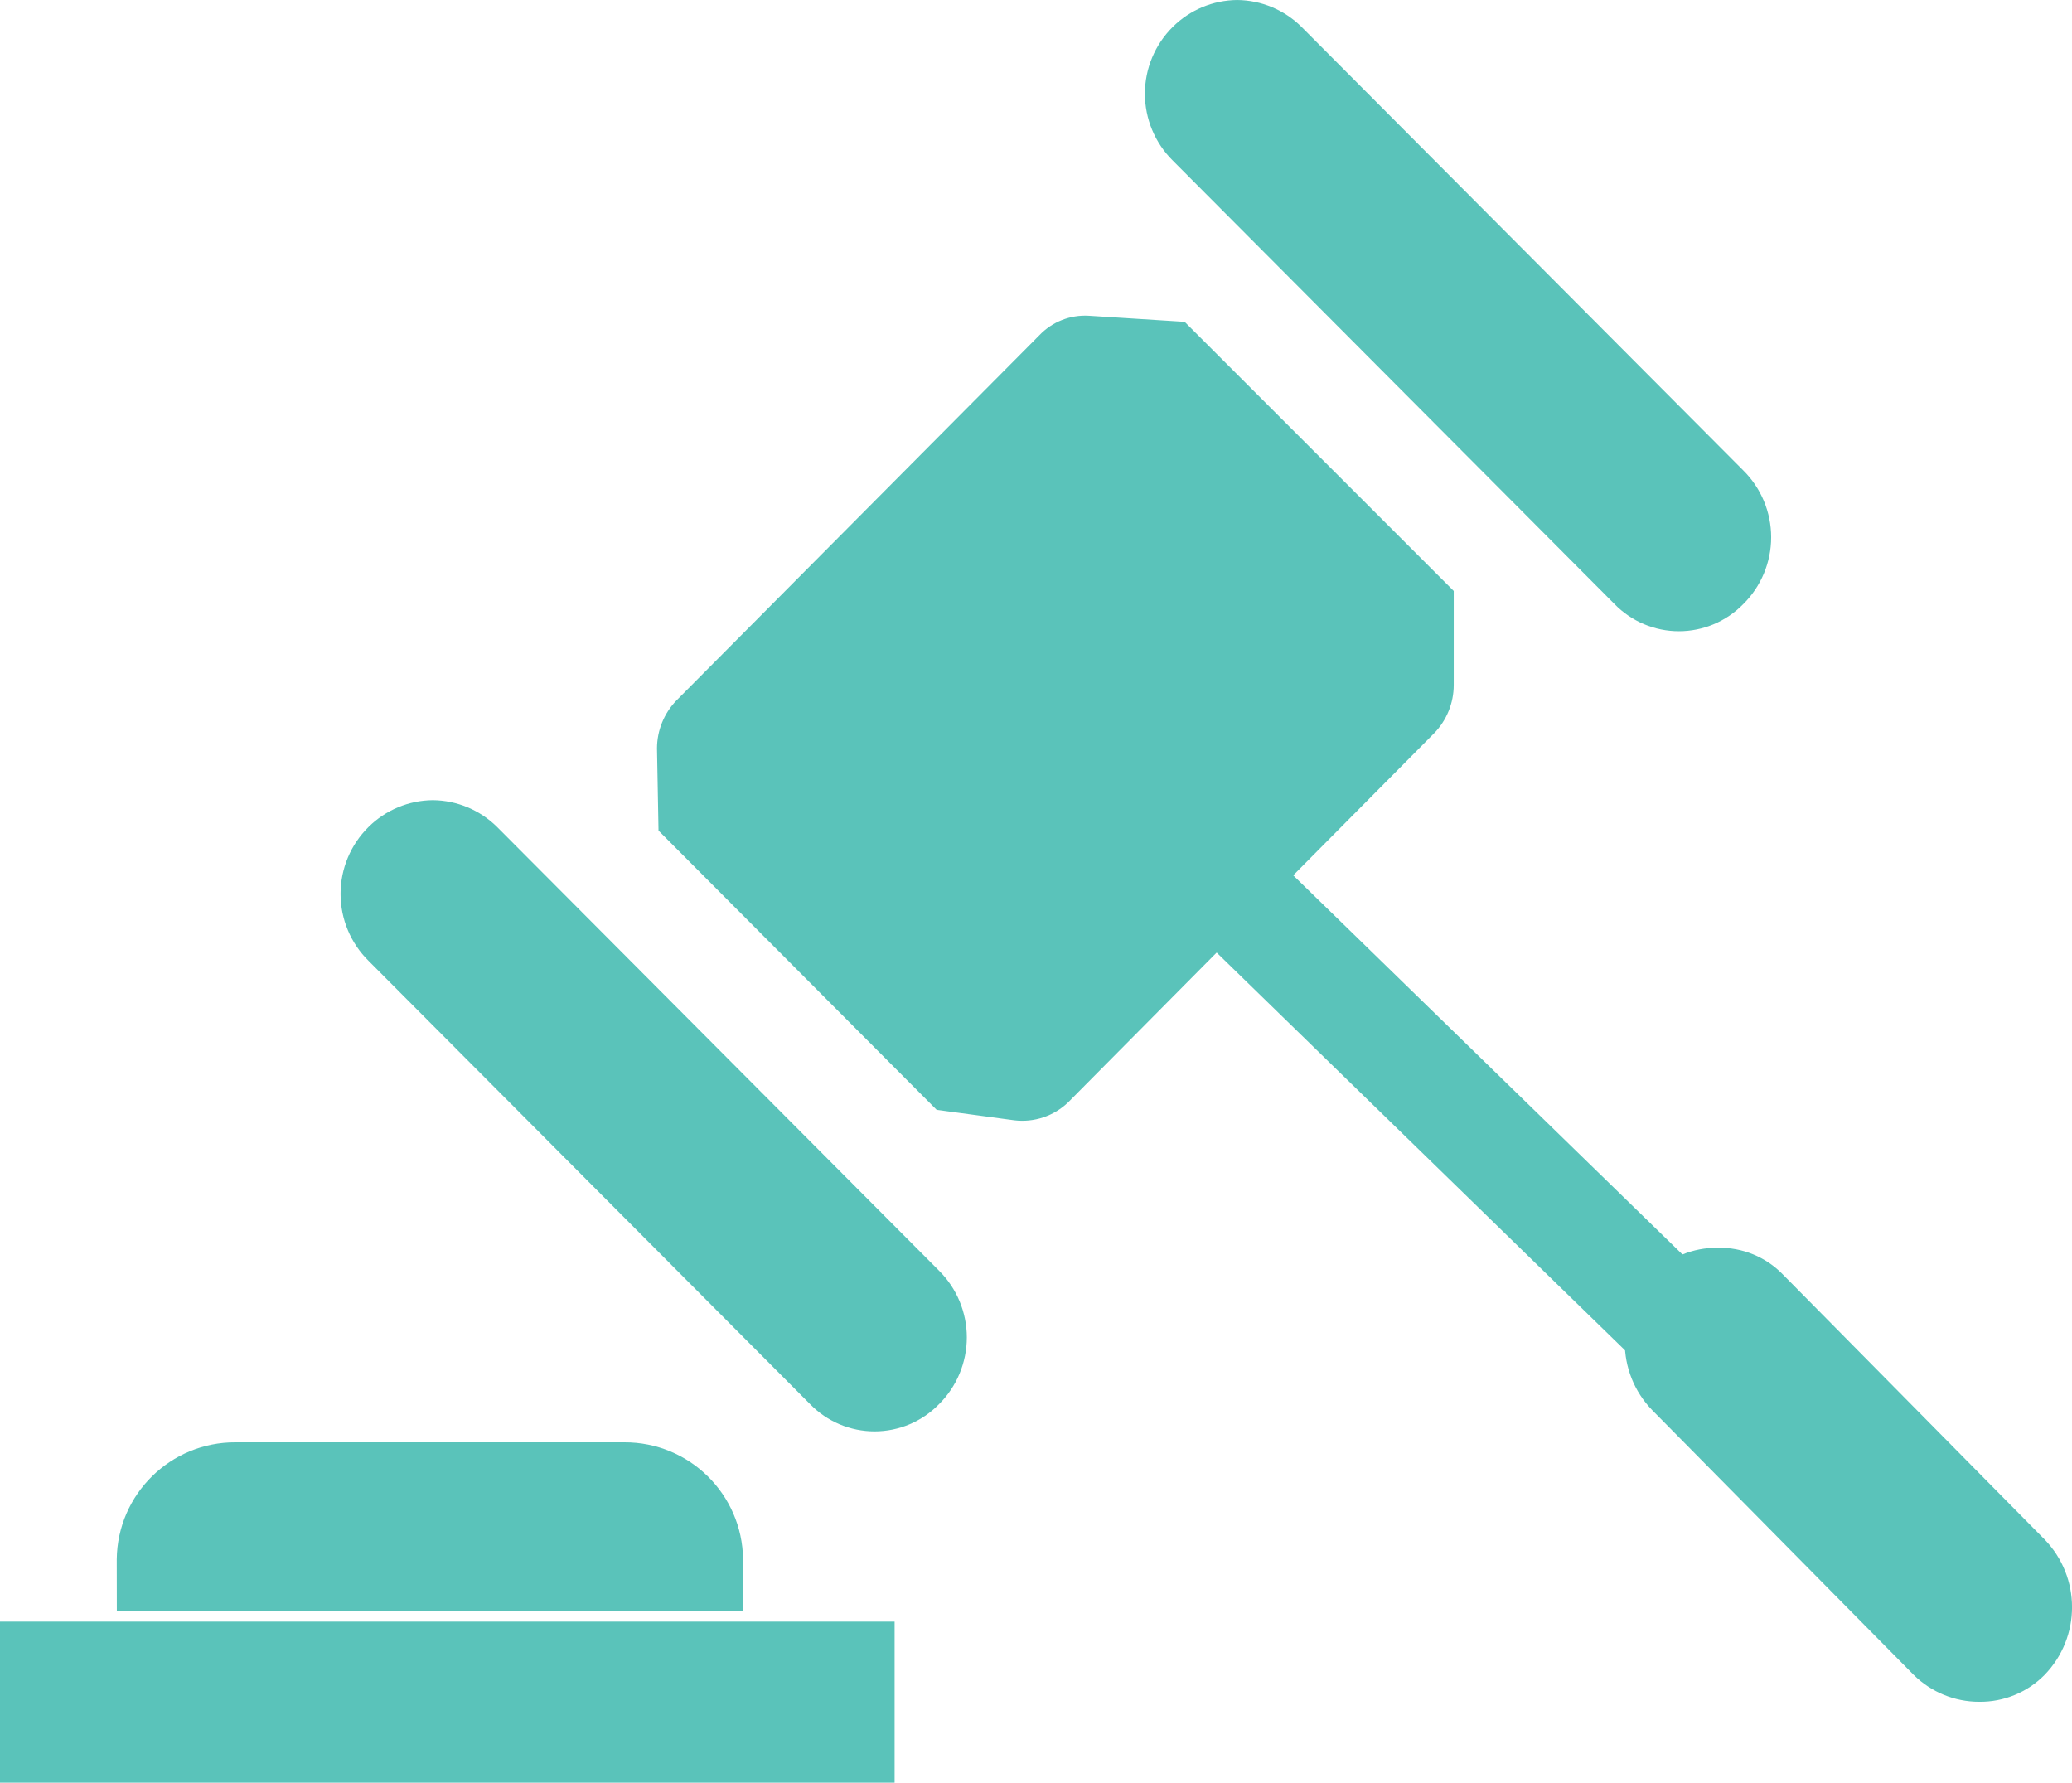
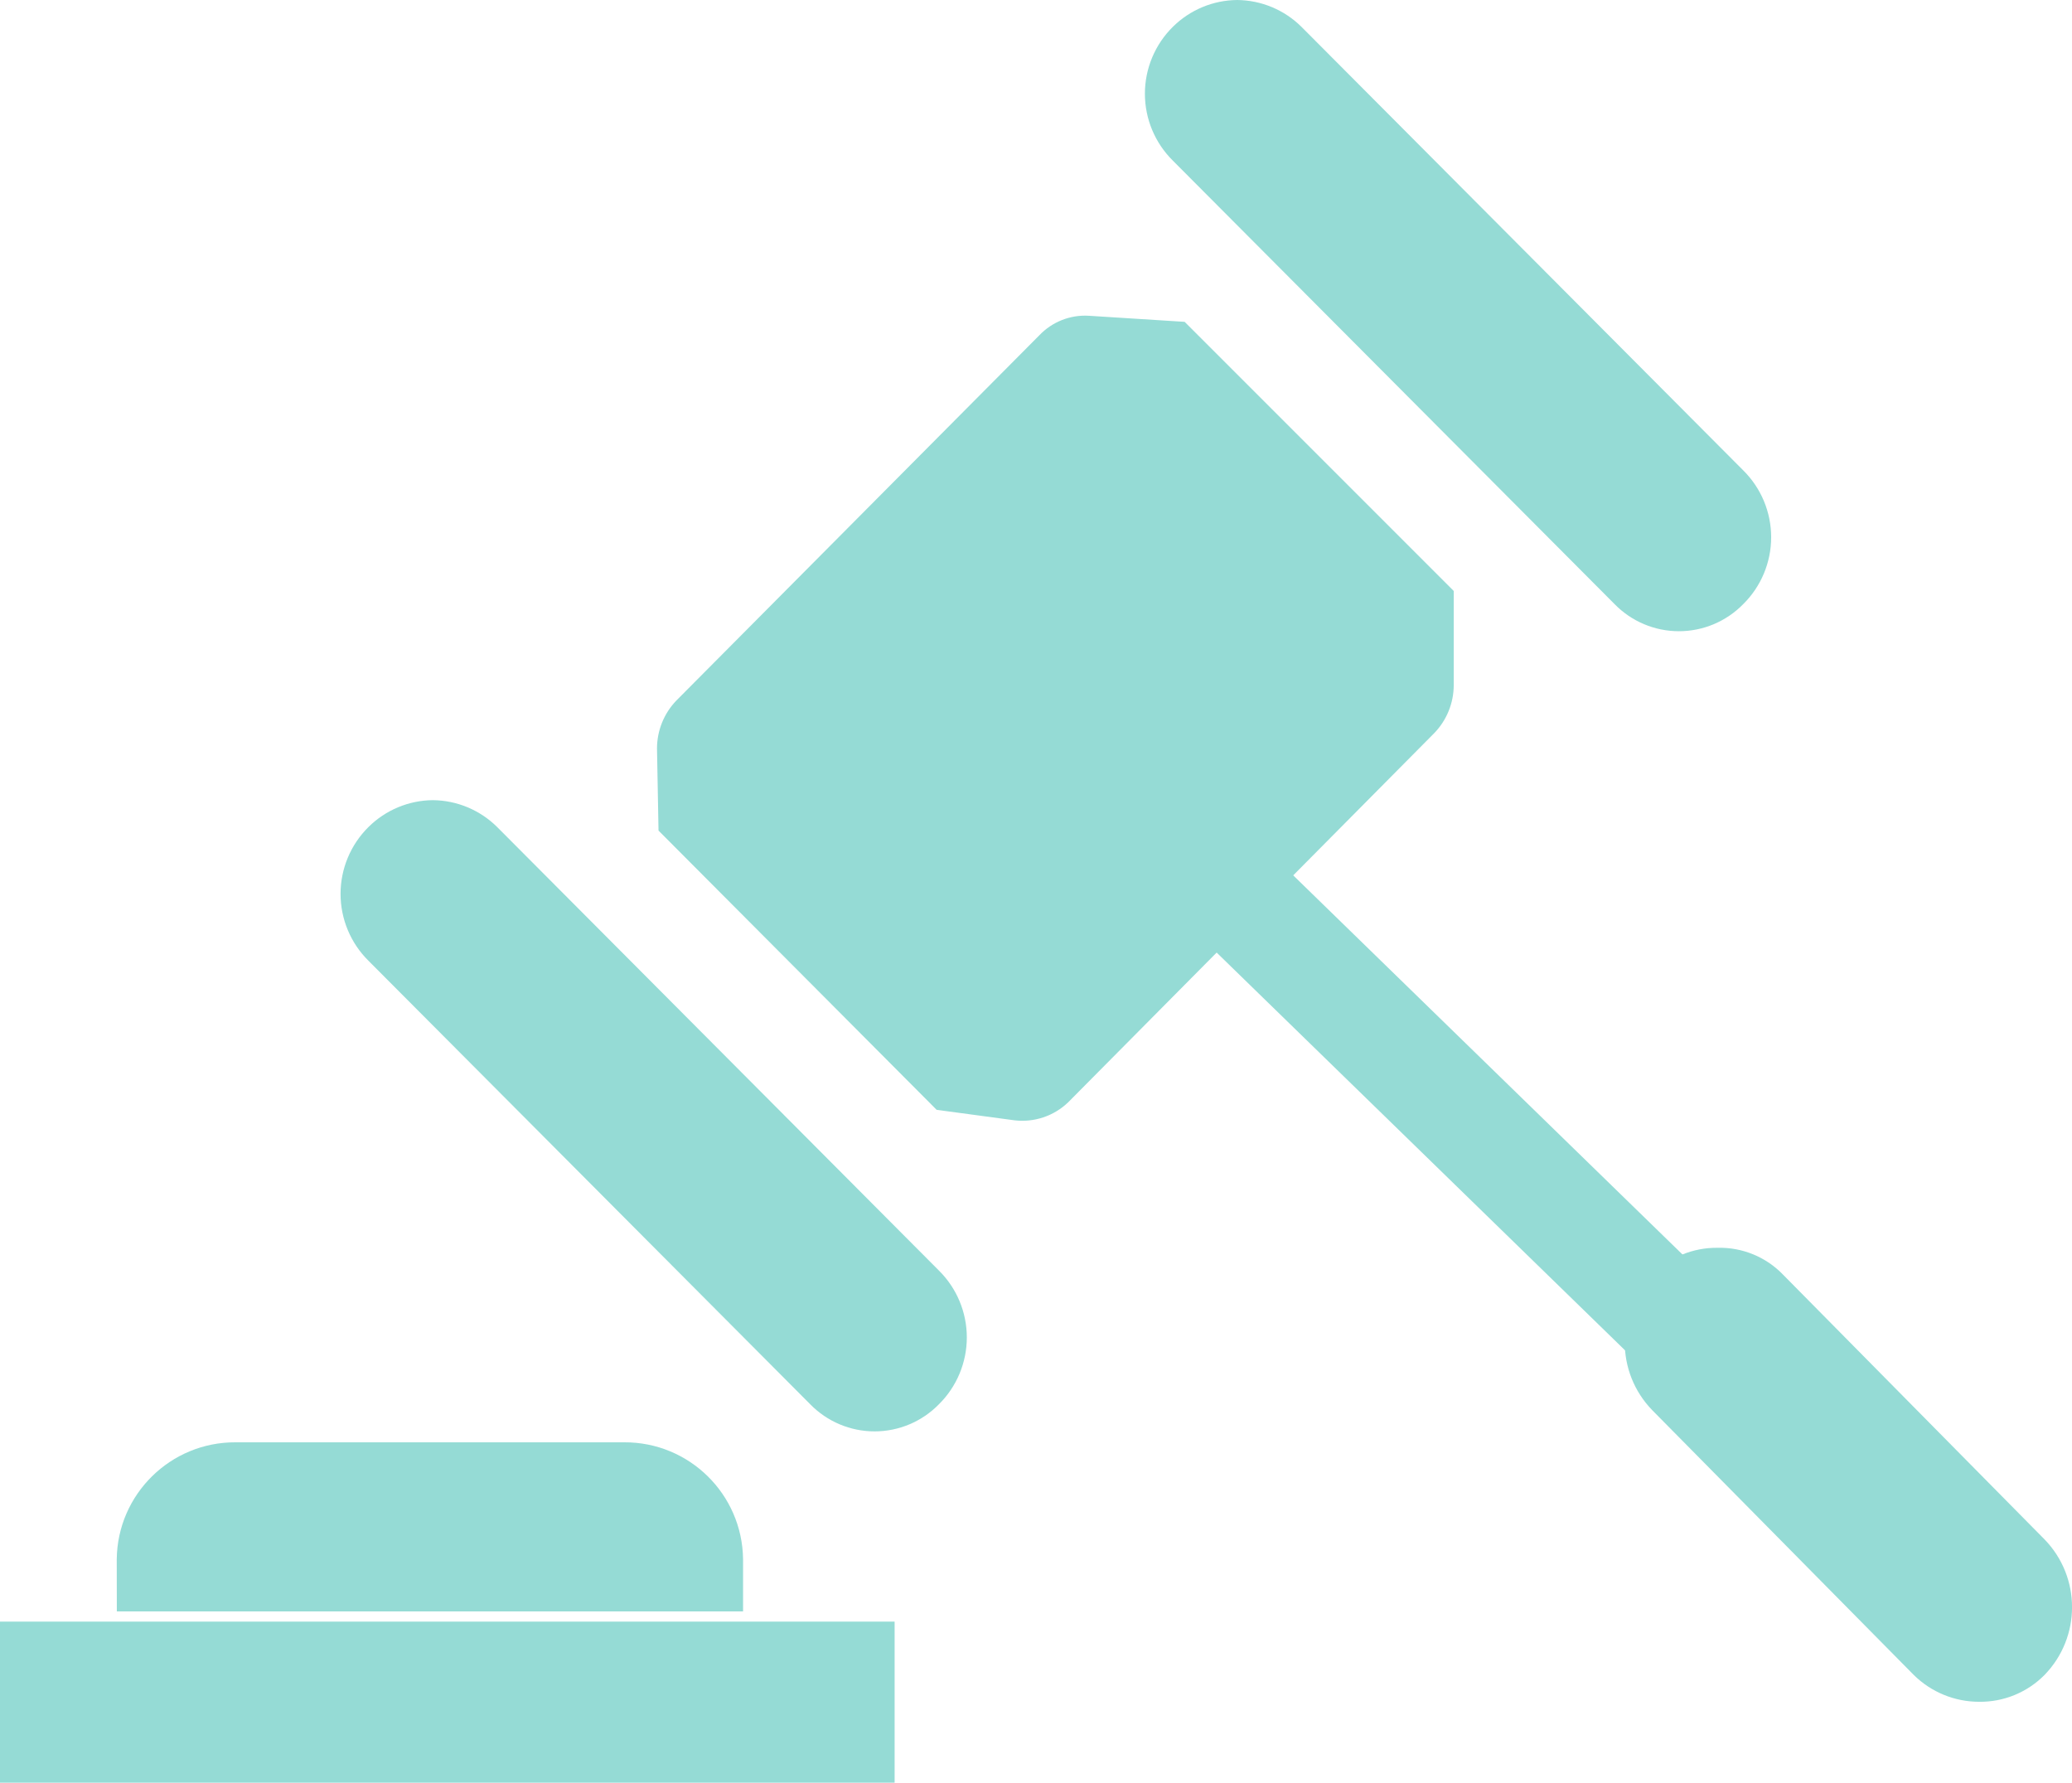
<svg xmlns="http://www.w3.org/2000/svg" width="23.161" height="19.924" viewBox="0 0 23.161 19.924">
  <g id="expanded_dashboard_dao_icon" data-name="expanded dashboard dao icon" transform="translate(0)">
    <g id="Component_1168_23" data-name="Component 1168 – 23">
      <g id="noun-hammer-3157935" transform="translate(-263.47 -891.832)">
-         <path id="Path_106117" data-name="Path 106117" d="M276.016,521.476a1.034,1.034,0,0,0-.719.3,1.051,1.051,0,0,0,0,1.495l4.938,4.957a1.005,1.005,0,0,0,1.438,0,1.051,1.051,0,0,0,0-1.495l-4.938-4.957a1.034,1.034,0,0,0-.719-.3Z" transform="translate(-7.708 379.299)" fill="#5ac3ba" />
-         <path id="Path_106118" data-name="Path 106118" d="M562.366,233.95a1.034,1.034,0,0,0-.719.3,1.051,1.051,0,0,0,0,1.495l4.938,4.957a1.005,1.005,0,0,0,1.438,0,1.051,1.051,0,0,0,0-1.495l-4.938-4.957A1.034,1.034,0,0,0,562.366,233.95Z" transform="translate(-285.067 657.882)" fill="#5ac3ba" />
-         <path id="Path_106119" data-name="Path 106119" d="M588.126,548.1l-7.756-7.553a.618.618,0,0,0-.43-.181.579.579,0,0,0-.43.181.6.6,0,0,0,0,.859l7.756,7.553a.632.632,0,0,0,.452.181.618.618,0,0,0,.611-.611A.764.764,0,0,0,588.126,548.1Z" transform="translate(-304.062 359.493)" fill="#5ac3ba" />
-         <path id="Path_106120" data-name="Path 106120" d="M263.47,911.756h10v-1.8h-10Z" fill="#5ac3ba" />
-         <path id="Path_106121" data-name="Path 106121" d="M316.61,830.965h7v-.583a1.322,1.322,0,0,0-1.328-1.307h-4.345a1.322,1.322,0,0,0-1.328,1.307Z" transform="translate(-51.834 78.877)" fill="#5ac3ba" />
-         <path id="Path_106122" data-name="Path 106122" d="M771.518,733.43a1.01,1.01,0,0,0-.731.3,1.087,1.087,0,0,0,0,1.515l2.923,2.959a1.04,1.04,0,0,0,.731.3,1.01,1.01,0,0,0,.731-.3,1.087,1.087,0,0,0,0-1.515l-2.923-2.959A.981.981,0,0,0,771.518,733.43Z" transform="translate(-488.848 172.348)" fill="#5ac3ba" />
-         <path id="Path_106123" data-name="Path 106123" d="M371.7,339.575l.869.117a.74.74,0,0,0,.6-.2l4.094-4.128a.773.773,0,0,0,.217-.535v-1.053l-3.008-3.008L373.4,330.7a.706.706,0,0,0-.551.217L368.791,335a.773.773,0,0,0-.217.535l.017.919Z" transform="translate(-97.76 564.661)" fill="#5ac3ba" />
+         <path id="Path_106117" data-name="Path 106117" d="M276.016,521.476a1.034,1.034,0,0,0-.719.3,1.051,1.051,0,0,0,0,1.495l4.938,4.957a1.005,1.005,0,0,0,1.438,0,1.051,1.051,0,0,0,0-1.495l-4.938-4.957a1.034,1.034,0,0,0-.719-.3Z" transform="translate(-7.708 379.299)" fill="#95dbd5" />
+         <path id="Path_106118" data-name="Path 106118" d="M562.366,233.95a1.034,1.034,0,0,0-.719.3,1.051,1.051,0,0,0,0,1.495l4.938,4.957a1.005,1.005,0,0,0,1.438,0,1.051,1.051,0,0,0,0-1.495l-4.938-4.957A1.034,1.034,0,0,0,562.366,233.95Z" transform="translate(-285.067 657.882)" fill="#95dbd5" />
+         <path id="Path_106119" data-name="Path 106119" d="M588.126,548.1l-7.756-7.553a.618.618,0,0,0-.43-.181.579.579,0,0,0-.43.181.6.6,0,0,0,0,.859l7.756,7.553a.632.632,0,0,0,.452.181.618.618,0,0,0,.611-.611A.764.764,0,0,0,588.126,548.1Z" transform="translate(-304.062 359.493)" fill="#95dbd5" />
+         <path id="Path_106120" data-name="Path 106120" d="M263.47,911.756h10v-1.8h-10Z" fill="#95dbd5" />
+         <path id="Path_106121" data-name="Path 106121" d="M316.61,830.965h7v-.583a1.322,1.322,0,0,0-1.328-1.307h-4.345a1.322,1.322,0,0,0-1.328,1.307Z" transform="translate(-51.834 78.877)" fill="#95dbd5" />
+         <path id="Path_106122" data-name="Path 106122" d="M771.518,733.43a1.01,1.01,0,0,0-.731.3,1.087,1.087,0,0,0,0,1.515l2.923,2.959a1.04,1.04,0,0,0,.731.3,1.01,1.01,0,0,0,.731-.3,1.087,1.087,0,0,0,0-1.515l-2.923-2.959A.981.981,0,0,0,771.518,733.43Z" transform="translate(-488.848 172.348)" fill="#95dbd5" />
+         <path id="Path_106123" data-name="Path 106123" d="M371.7,339.575l.869.117a.74.74,0,0,0,.6-.2l4.094-4.128a.773.773,0,0,0,.217-.535v-1.053l-3.008-3.008L373.4,330.7a.706.706,0,0,0-.551.217L368.791,335a.773.773,0,0,0-.217.535l.017.919Z" transform="translate(-97.76 564.661)" fill="#95dbd5" />
      </g>
    </g>
  </g>
</svg>
